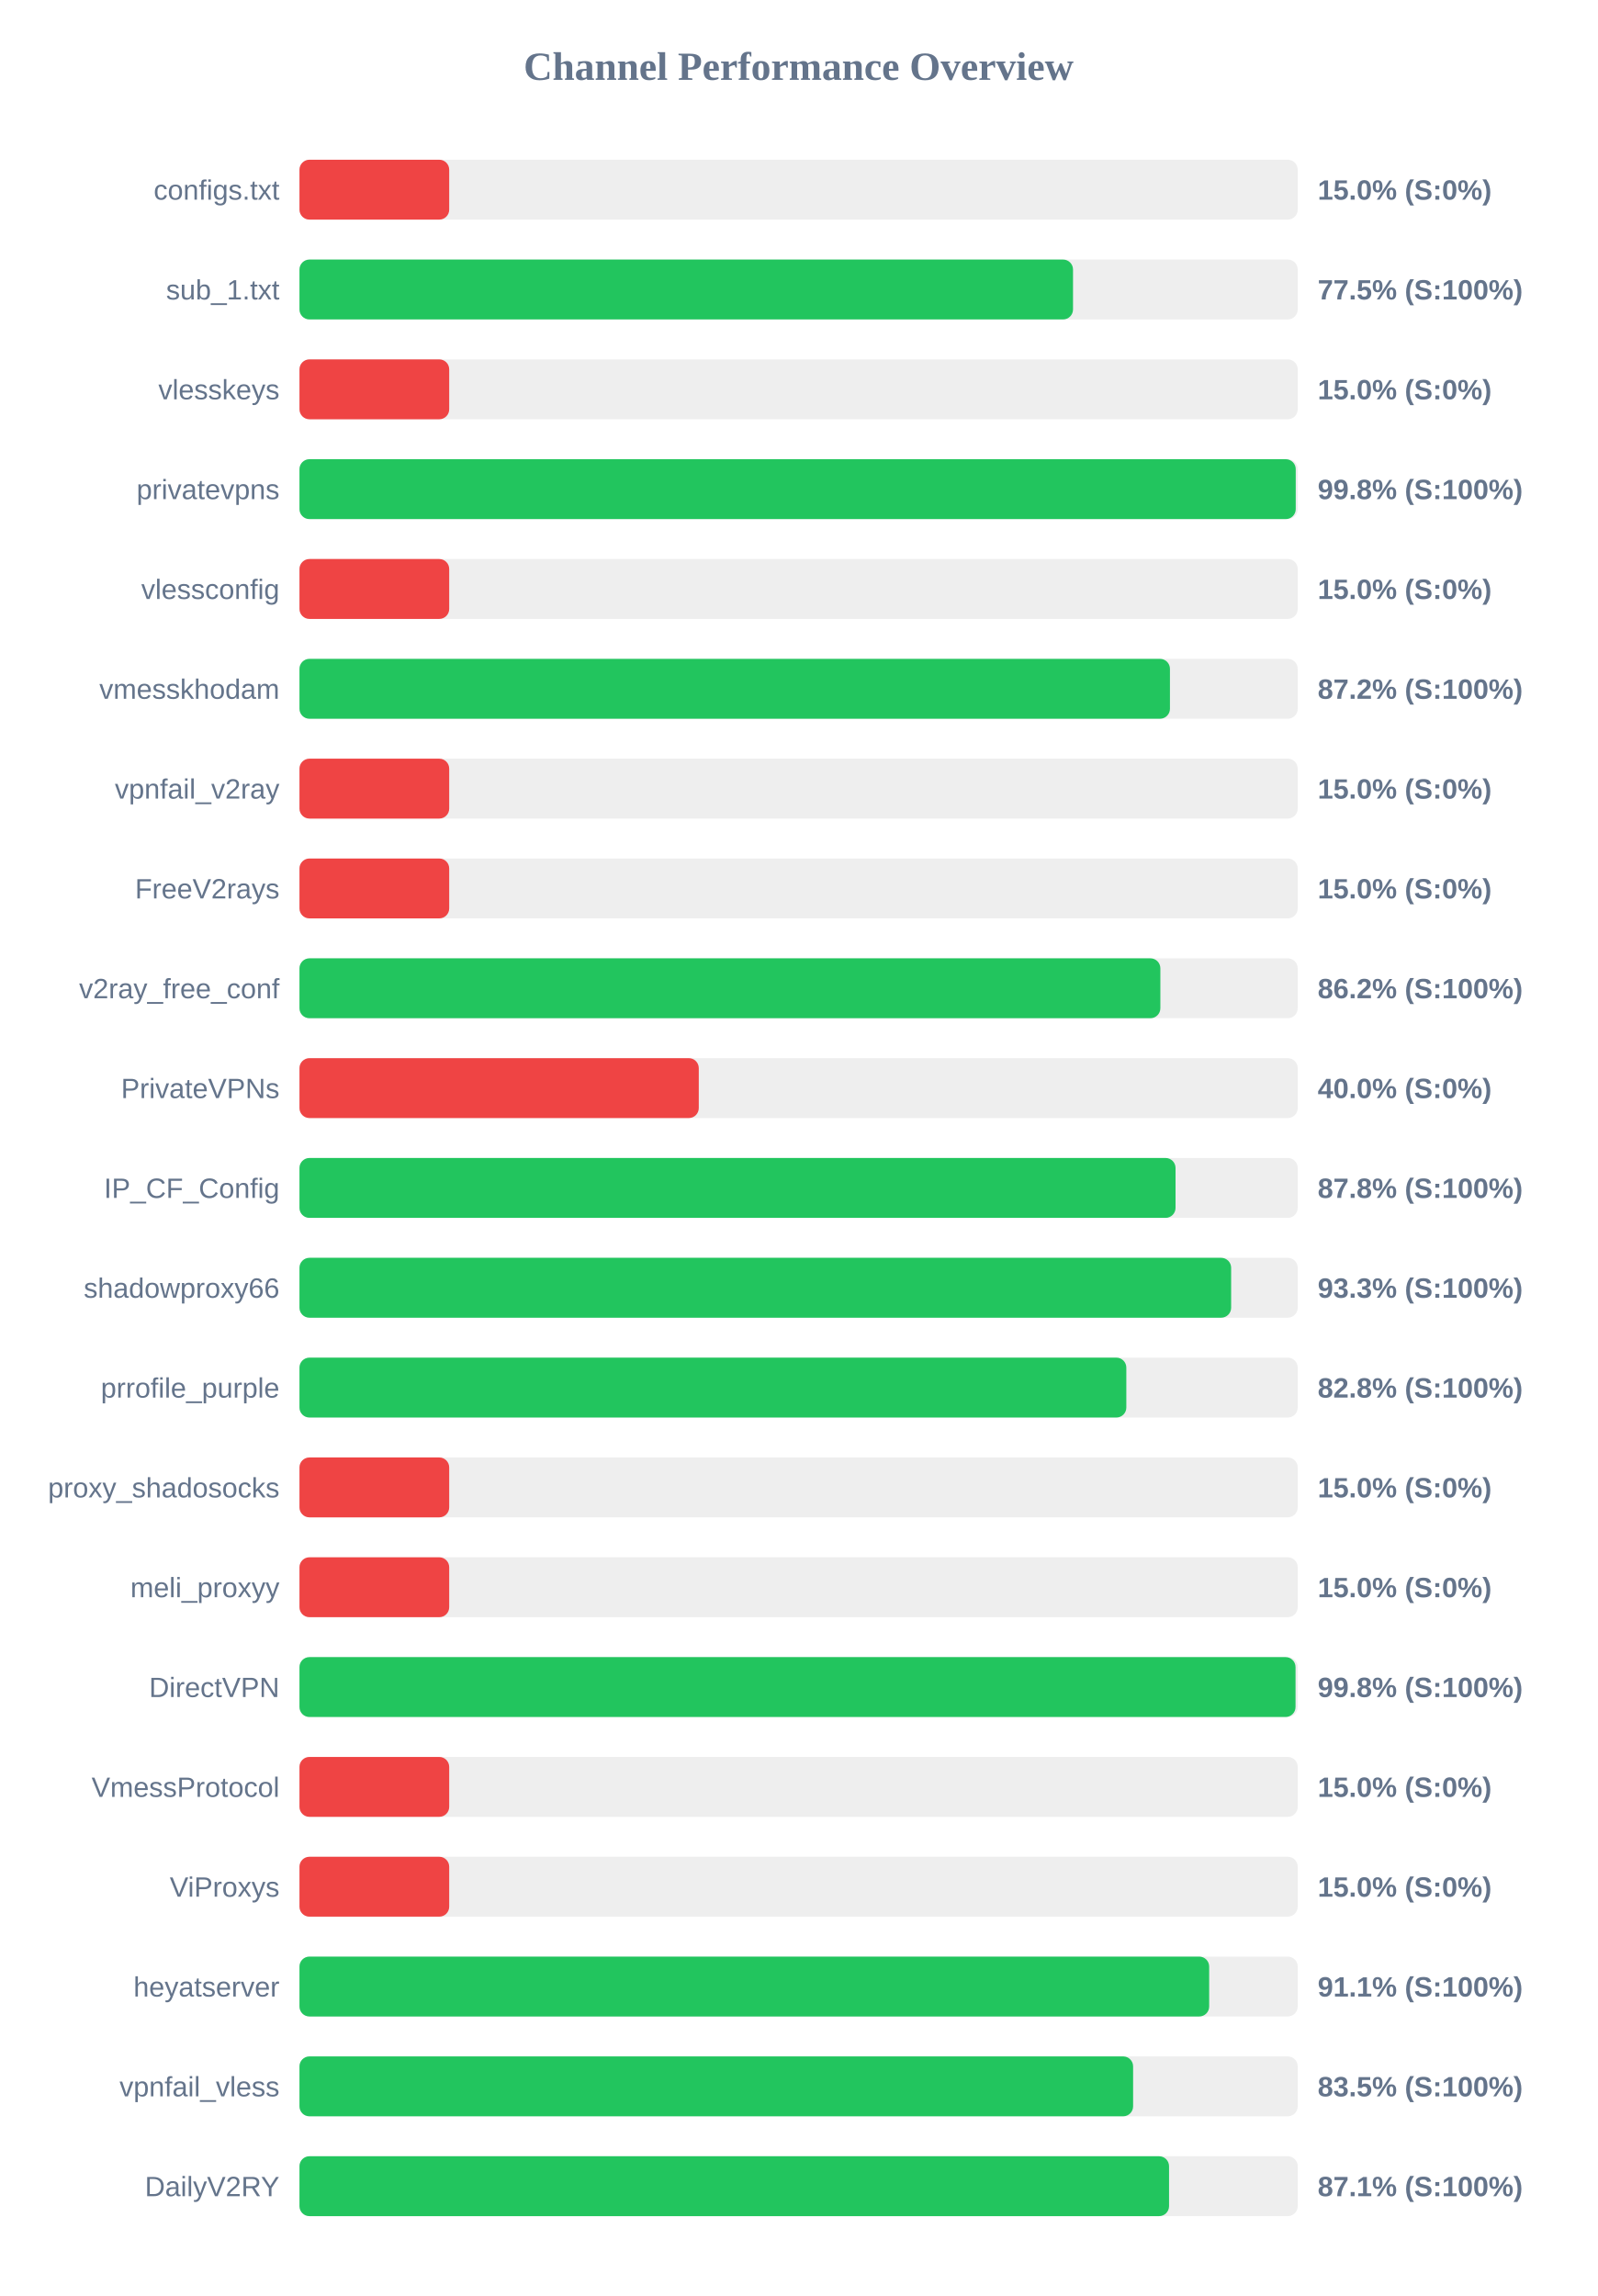
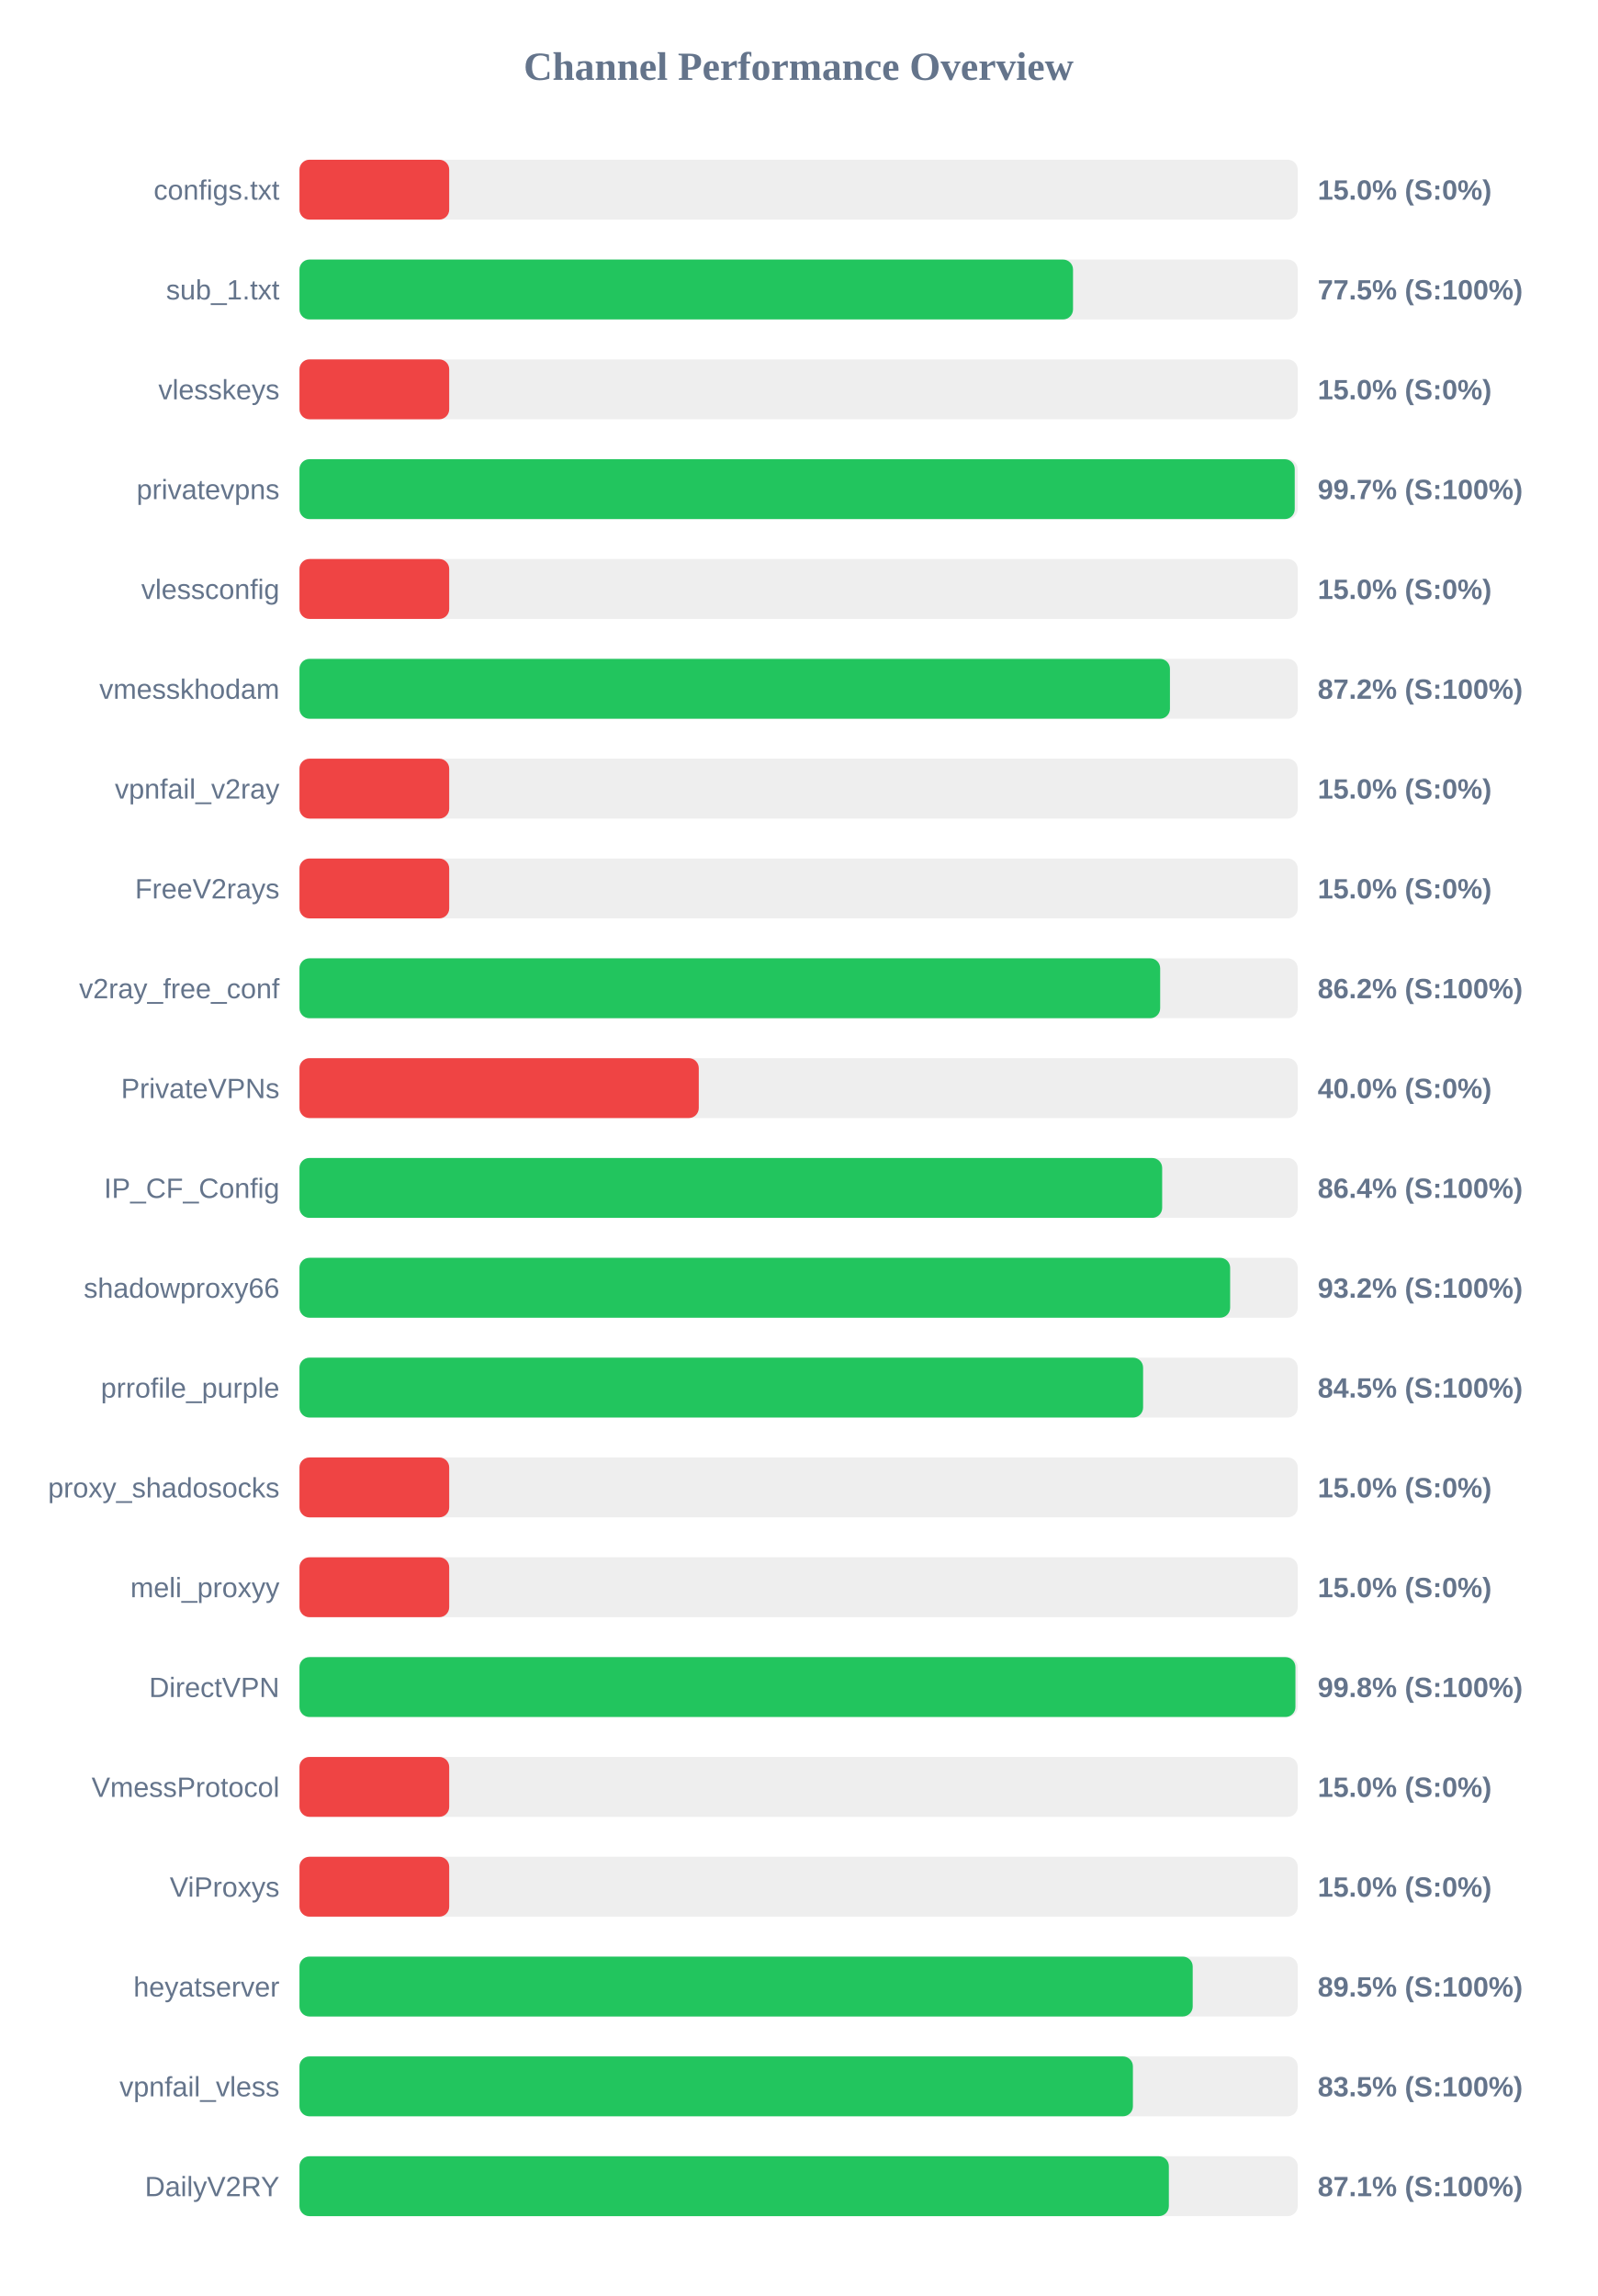
<svg xmlns="http://www.w3.org/2000/svg" width="800" height="1150" version="1.1">
  <style>
        .row { font: 14px Arial; fill: #64748b; }
        .score { font: bold 14px Arial; fill: #64748b; }
    </style>
  <text x="400" y="40" text-anchor="middle" font-size="20px" font-weight="bold" fill="#64748b">Channel Performance Overview</text>
  <rect x="150" y="80" width="500" height="30" fill="#eee" rx="5" />
  <rect x="150" y="80" width="75.0" height="30" fill="#ef4444" rx="5" />
  <text x="140" y="100" text-anchor="end" class="row">configs.txt</text>
  <text x="660" y="100" text-anchor="start" class="score">15.0% (S:0%)</text>
  <rect x="150" y="130" width="500" height="30" fill="#eee" rx="5" />
  <rect x="150" y="130" width="387.45" height="30" fill="#22c55e" rx="5" />
  <text x="140" y="150" text-anchor="end" class="row">sub_1.txt</text>
  <text x="660" y="150" text-anchor="start" class="score">77.5% (S:100%)</text>
  <rect x="150" y="180" width="500" height="30" fill="#eee" rx="5" />
  <rect x="150" y="180" width="75.0" height="30" fill="#ef4444" rx="5" />
  <text x="140" y="200" text-anchor="end" class="row">vlesskeys</text>
  <text x="660" y="200" text-anchor="start" class="score">15.0% (S:0%)</text>
  <rect x="150" y="230" width="500" height="30" fill="#eee" rx="5" />
-   <rect x="150" y="230" width="499.0" height="30" fill="#22c55e" rx="5" />
+   <rect x="150" y="230" width="498.5" height="30" fill="#22c55e" rx="5" />
  <text x="140" y="250" text-anchor="end" class="row">privatevpns</text>
-   <text x="660" y="250" text-anchor="start" class="score">99.8% (S:100%)</text>
+   <text x="660" y="250" text-anchor="start" class="score">99.7% (S:100%)</text>
  <rect x="150" y="280" width="500" height="30" fill="#eee" rx="5" />
  <rect x="150" y="280" width="75.0" height="30" fill="#ef4444" rx="5" />
  <text x="140" y="300" text-anchor="end" class="row">vlessconfig</text>
  <text x="660" y="300" text-anchor="start" class="score">15.0% (S:0%)</text>
  <rect x="150" y="330" width="500" height="30" fill="#eee" rx="5" />
  <rect x="150" y="330" width="436.0" height="30" fill="#22c55e" rx="5" />
  <text x="140" y="350" text-anchor="end" class="row">vmesskhodam</text>
  <text x="660" y="350" text-anchor="start" class="score">87.2% (S:100%)</text>
  <rect x="150" y="380" width="500" height="30" fill="#eee" rx="5" />
  <rect x="150" y="380" width="75.0" height="30" fill="#ef4444" rx="5" />
  <text x="140" y="400" text-anchor="end" class="row">vpnfail_v2ray</text>
  <text x="660" y="400" text-anchor="start" class="score">15.0% (S:0%)</text>
  <rect x="150" y="430" width="500" height="30" fill="#eee" rx="5" />
  <rect x="150" y="430" width="75.0" height="30" fill="#ef4444" rx="5" />
  <text x="140" y="450" text-anchor="end" class="row">FreeV2rays</text>
  <text x="660" y="450" text-anchor="start" class="score">15.0% (S:0%)</text>
  <rect x="150" y="480" width="500" height="30" fill="#eee" rx="5" />
-   <rect x="150" y="480" width="431.2" height="30" fill="#22c55e" rx="5" />
+   <rect x="150" y="480" width="431.1" height="30" fill="#22c55e" rx="5" />
  <text x="140" y="500" text-anchor="end" class="row">v2ray_free_conf</text>
  <text x="660" y="500" text-anchor="start" class="score">86.2% (S:100%)</text>
  <rect x="150" y="530" width="500" height="30" fill="#eee" rx="5" />
  <rect x="150" y="530" width="200.0" height="30" fill="#ef4444" rx="5" />
  <text x="140" y="550" text-anchor="end" class="row">PrivateVPNs</text>
  <text x="660" y="550" text-anchor="start" class="score">40.0% (S:0%)</text>
  <rect x="150" y="580" width="500" height="30" fill="#eee" rx="5" />
-   <rect x="150" y="580" width="438.8" height="30" fill="#22c55e" rx="5" />
+   <rect x="150" y="580" width="432.1" height="30" fill="#22c55e" rx="5" />
  <text x="140" y="600" text-anchor="end" class="row">IP_CF_Config</text>
-   <text x="660" y="600" text-anchor="start" class="score">87.8% (S:100%)</text>
+   <text x="660" y="600" text-anchor="start" class="score">86.4% (S:100%)</text>
  <rect x="150" y="630" width="500" height="30" fill="#eee" rx="5" />
-   <rect x="150" y="630" width="466.65" height="30" fill="#22c55e" rx="5" />
+   <rect x="150" y="630" width="466.15" height="30" fill="#22c55e" rx="5" />
  <text x="140" y="650" text-anchor="end" class="row">shadowproxy66</text>
-   <text x="660" y="650" text-anchor="start" class="score">93.3% (S:100%)</text>
+   <text x="660" y="650" text-anchor="start" class="score">93.2% (S:100%)</text>
  <rect x="150" y="680" width="500" height="30" fill="#eee" rx="5" />
-   <rect x="150" y="680" width="414.15" height="30" fill="#22c55e" rx="5" />
+   <rect x="150" y="680" width="422.55" height="30" fill="#22c55e" rx="5" />
  <text x="140" y="700" text-anchor="end" class="row">prrofile_purple</text>
-   <text x="660" y="700" text-anchor="start" class="score">82.8% (S:100%)</text>
+   <text x="660" y="700" text-anchor="start" class="score">84.5% (S:100%)</text>
  <rect x="150" y="730" width="500" height="30" fill="#eee" rx="5" />
  <rect x="150" y="730" width="75.0" height="30" fill="#ef4444" rx="5" />
  <text x="140" y="750" text-anchor="end" class="row">proxy_shadosocks</text>
  <text x="660" y="750" text-anchor="start" class="score">15.0% (S:0%)</text>
  <rect x="150" y="780" width="500" height="30" fill="#eee" rx="5" />
  <rect x="150" y="780" width="75.0" height="30" fill="#ef4444" rx="5" />
  <text x="140" y="800" text-anchor="end" class="row">meli_proxyy</text>
  <text x="660" y="800" text-anchor="start" class="score">15.0% (S:0%)</text>
  <rect x="150" y="830" width="500" height="30" fill="#eee" rx="5" />
-   <rect x="150" y="830" width="498.9" height="30" fill="#22c55e" rx="5" />
+   <rect x="150" y="830" width="498.85" height="30" fill="#22c55e" rx="5" />
  <text x="140" y="850" text-anchor="end" class="row">DirectVPN</text>
  <text x="660" y="850" text-anchor="start" class="score">99.8% (S:100%)</text>
  <rect x="150" y="880" width="500" height="30" fill="#eee" rx="5" />
  <rect x="150" y="880" width="75.0" height="30" fill="#ef4444" rx="5" />
  <text x="140" y="900" text-anchor="end" class="row">VmessProtocol</text>
  <text x="660" y="900" text-anchor="start" class="score">15.0% (S:0%)</text>
  <rect x="150" y="930" width="500" height="30" fill="#eee" rx="5" />
  <rect x="150" y="930" width="75.0" height="30" fill="#ef4444" rx="5" />
  <text x="140" y="950" text-anchor="end" class="row">ViProxys</text>
  <text x="660" y="950" text-anchor="start" class="score">15.0% (S:0%)</text>
  <rect x="150" y="980" width="500" height="30" fill="#eee" rx="5" />
-   <rect x="150" y="980" width="455.65" height="30" fill="#22c55e" rx="5" />
+   <rect x="150" y="980" width="447.4" height="30" fill="#22c55e" rx="5" />
  <text x="140" y="1000" text-anchor="end" class="row">heyatserver</text>
-   <text x="660" y="1000" text-anchor="start" class="score">91.1% (S:100%)</text>
+   <text x="660" y="1000" text-anchor="start" class="score">89.5% (S:100%)</text>
  <rect x="150" y="1030" width="500" height="30" fill="#eee" rx="5" />
-   <rect x="150" y="1030" width="417.55" height="30" fill="#22c55e" rx="5" />
+   <rect x="150" y="1030" width="417.45" height="30" fill="#22c55e" rx="5" />
  <text x="140" y="1050" text-anchor="end" class="row">vpnfail_vless</text>
  <text x="660" y="1050" text-anchor="start" class="score">83.5% (S:100%)</text>
  <rect x="150" y="1080" width="500" height="30" fill="#eee" rx="5" />
-   <rect x="150" y="1080" width="435.55" height="30" fill="#22c55e" rx="5" />
+   <rect x="150" y="1080" width="435.45" height="30" fill="#22c55e" rx="5" />
  <text x="140" y="1100" text-anchor="end" class="row">DailyV2RY</text>
  <text x="660" y="1100" text-anchor="start" class="score">87.1% (S:100%)</text>
</svg>
